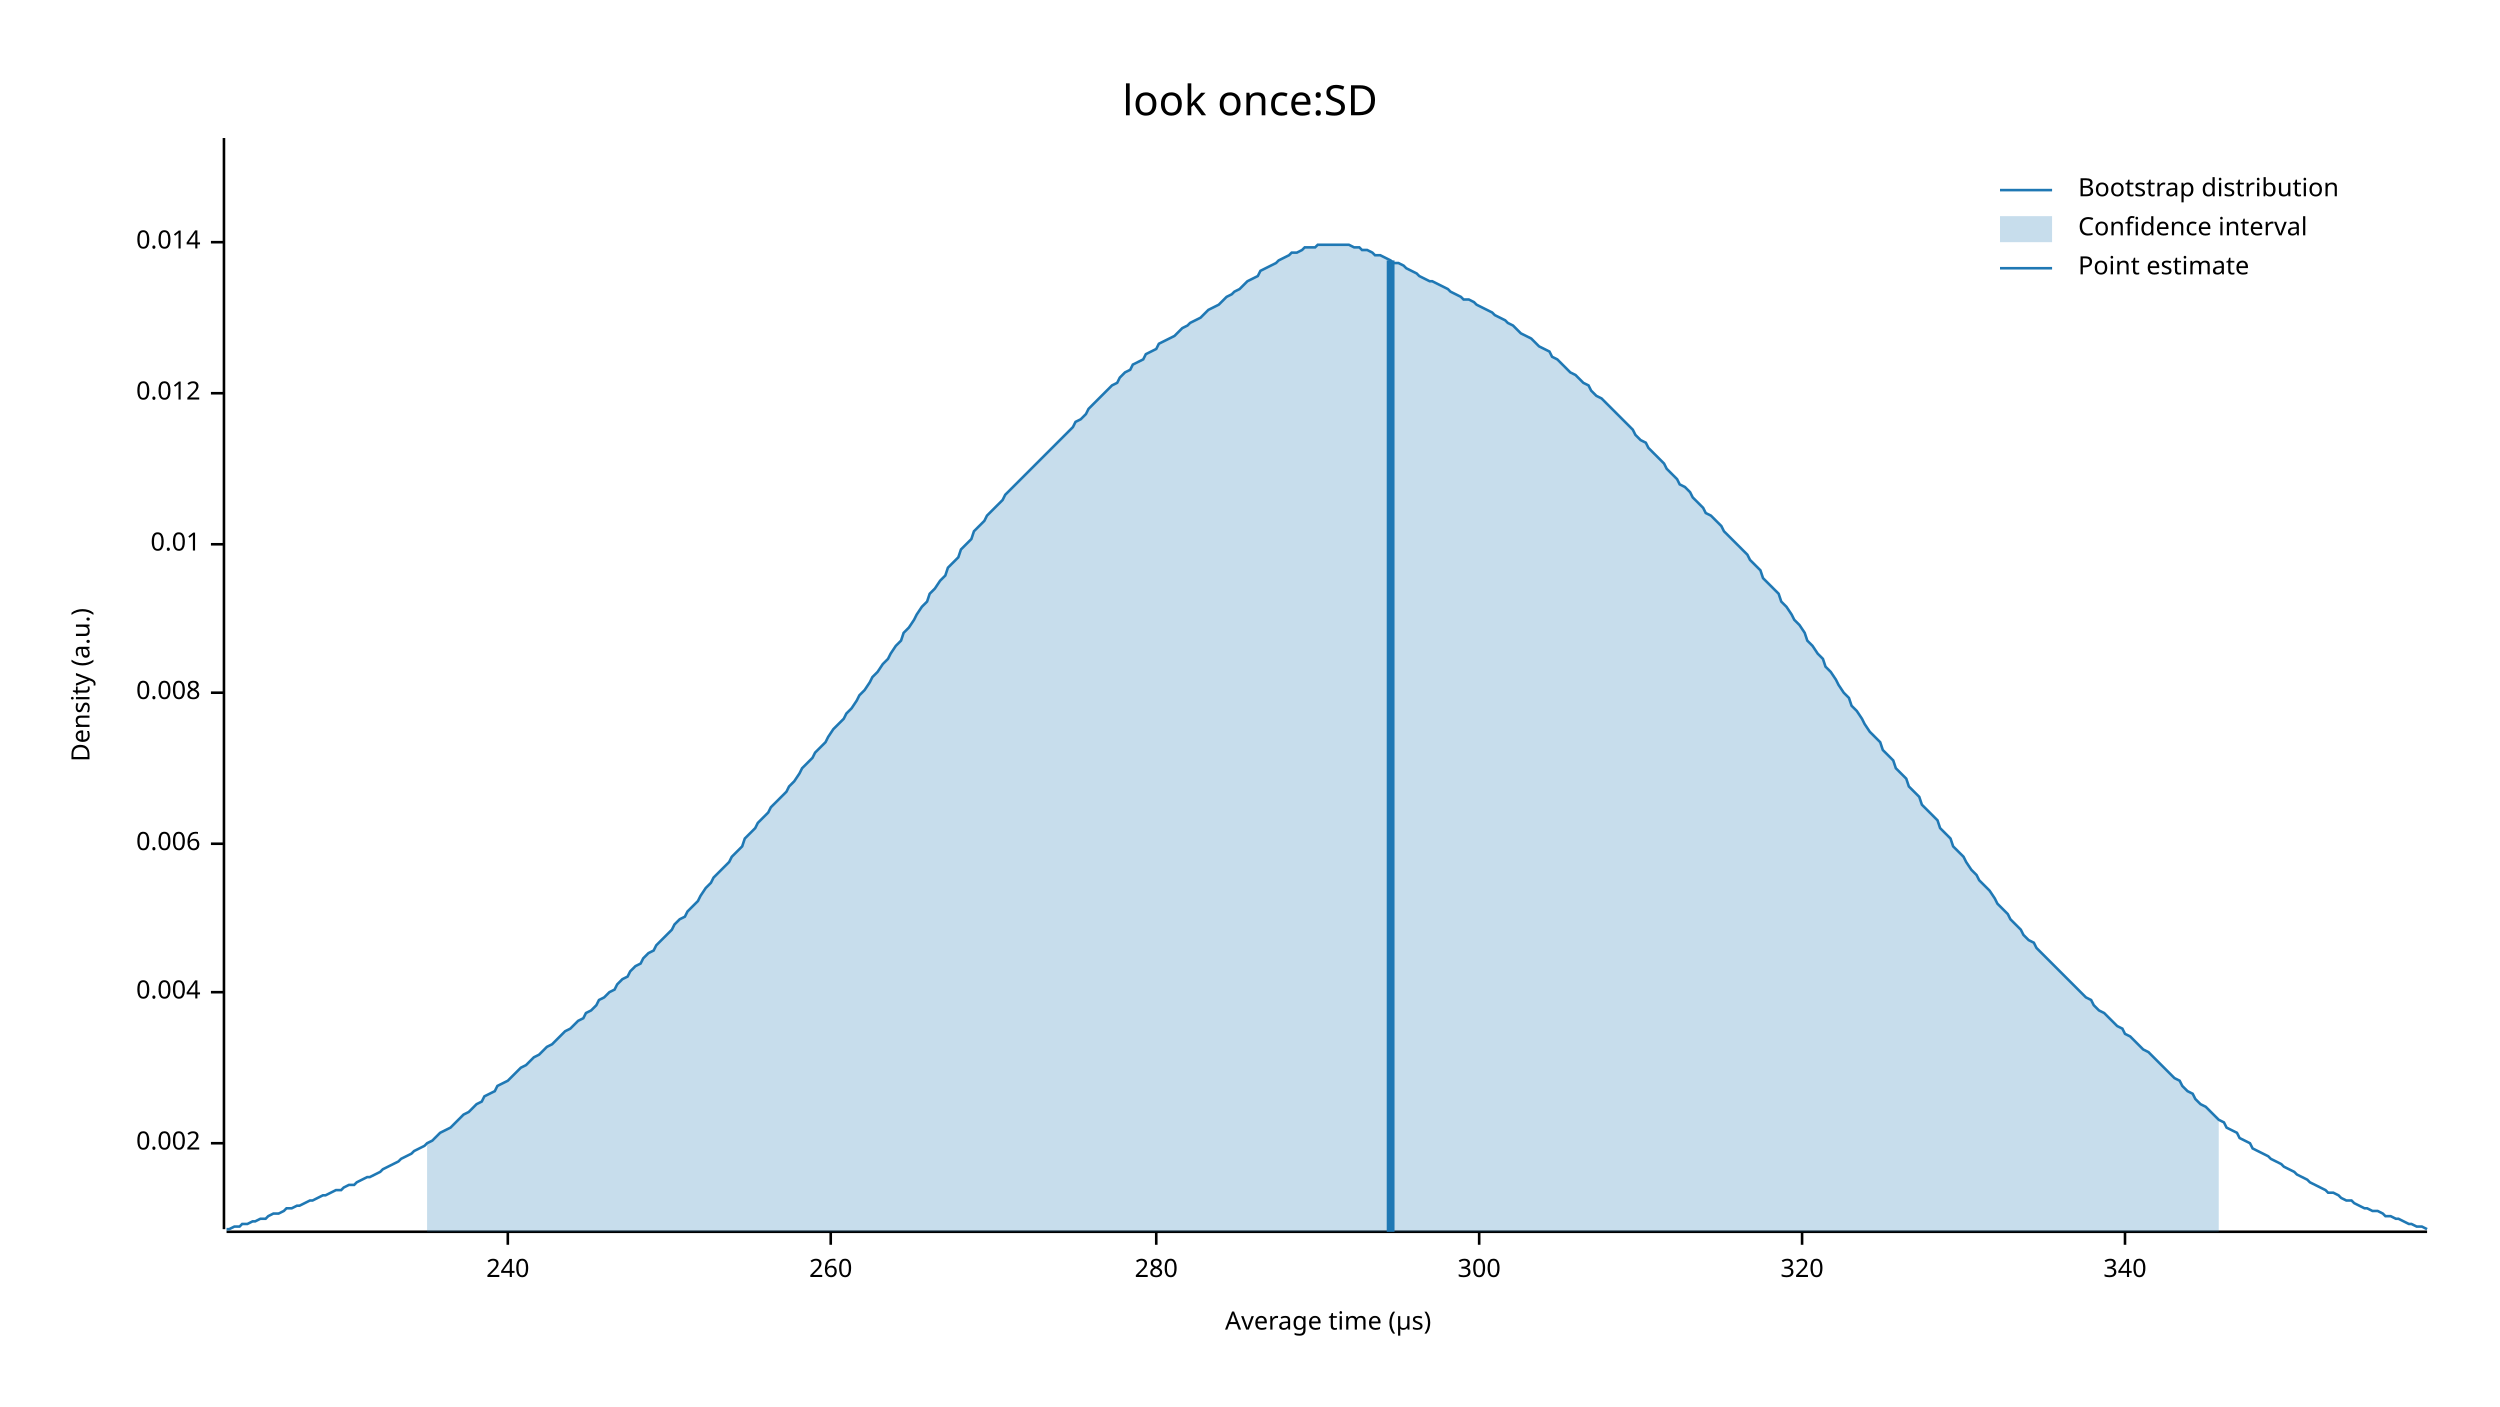
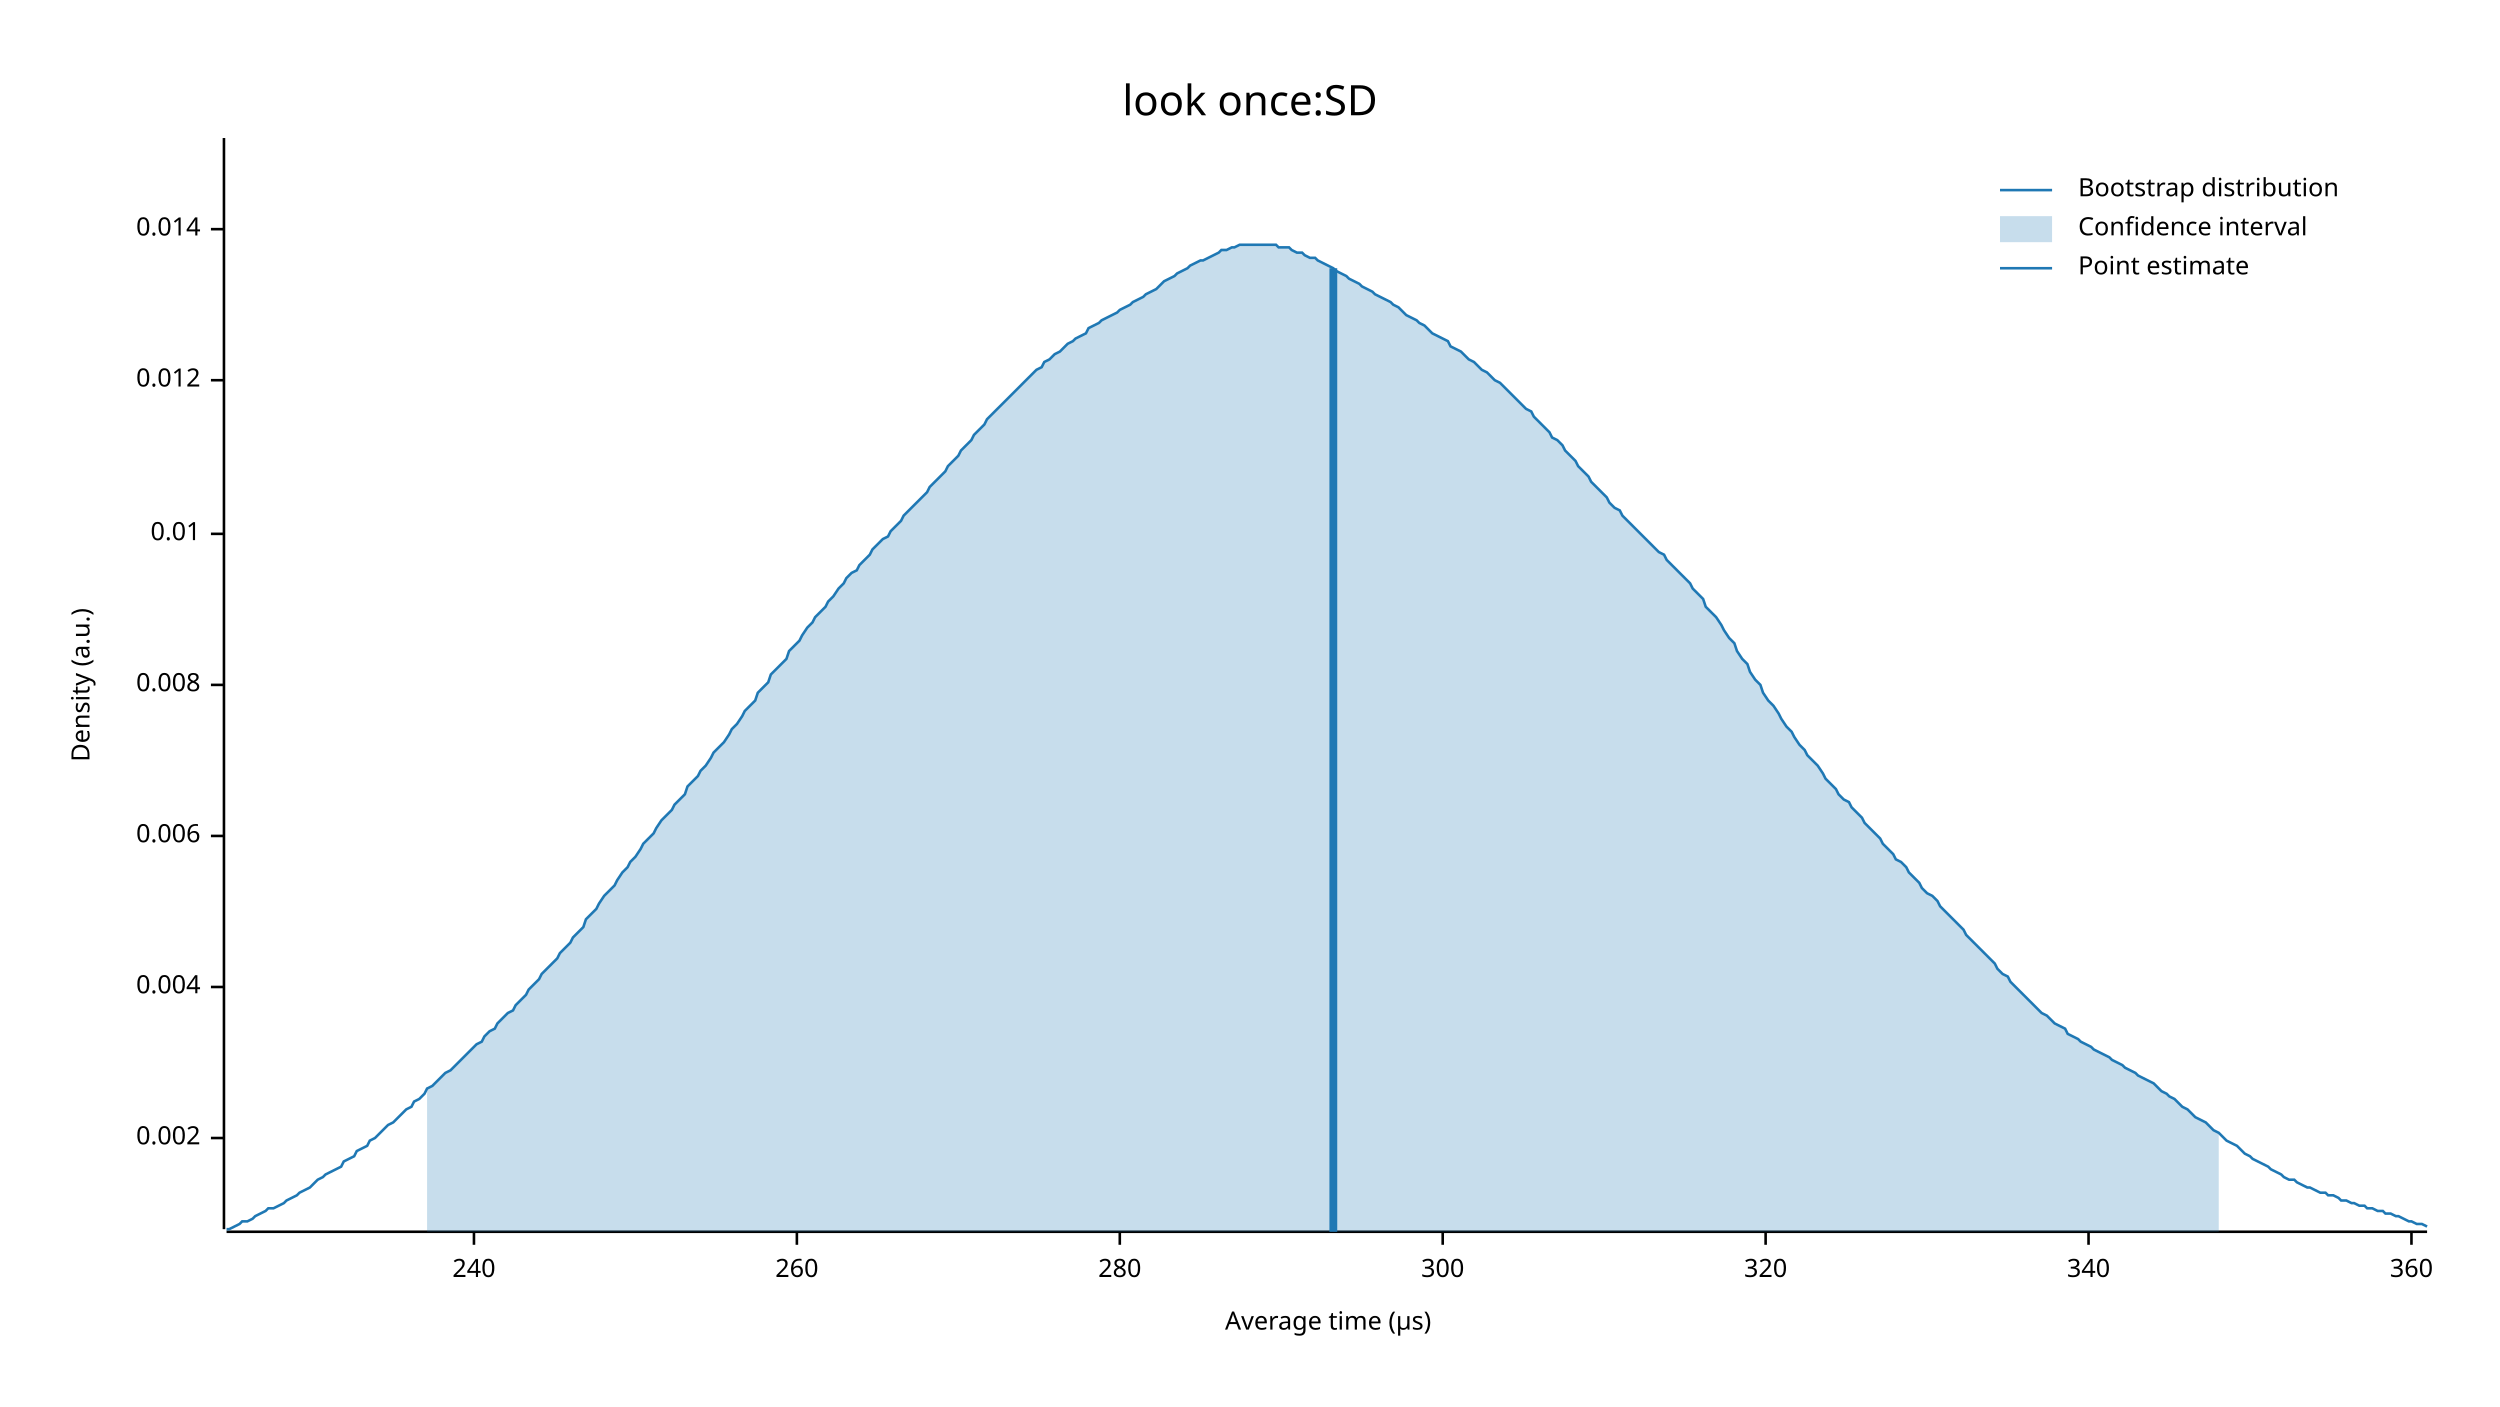
<svg xmlns="http://www.w3.org/2000/svg" width="960" height="540" viewBox="0 0 960 540">
  <text x="480" y="32" dy="0.76em" text-anchor="middle" font-family="sans-serif" font-size="16.129" opacity="1" fill="#000000">
look once:SD
</text>
  <text x="27" y="263" dy="0.76em" text-anchor="middle" font-family="sans-serif" font-size="9.677" opacity="1" fill="#000000" transform="rotate(270, 27, 263)">
Density (a.u.)
</text>
  <text x="510" y="513" dy="-0.5ex" text-anchor="middle" font-family="sans-serif" font-size="9.677" opacity="1" fill="#000000">
Average time (µs)
</text>
  <polyline fill="none" opacity="1" stroke="#000000" stroke-width="1" points="86,53 86,472 " />
-   <text x="77" y="439" dy="0.5ex" text-anchor="end" font-family="sans-serif" font-size="9.677" opacity="1" fill="#000000">
+   <text x="77" y="437" dy="0.5ex" text-anchor="end" font-family="sans-serif" font-size="9.677" opacity="1" fill="#000000">
0.002
</text>
-   <polyline fill="none" opacity="1" stroke="#000000" stroke-width="1" points="81,439 86,439 " />
-   <text x="77" y="381" dy="0.5ex" text-anchor="end" font-family="sans-serif" font-size="9.677" opacity="1" fill="#000000">
+   <polyline fill="none" opacity="1" stroke="#000000" stroke-width="1" points="81,437 86,437 " />
+   <text x="77" y="379" dy="0.5ex" text-anchor="end" font-family="sans-serif" font-size="9.677" opacity="1" fill="#000000">
0.004
</text>
-   <polyline fill="none" opacity="1" stroke="#000000" stroke-width="1" points="81,381 86,381 " />
-   <text x="77" y="324" dy="0.5ex" text-anchor="end" font-family="sans-serif" font-size="9.677" opacity="1" fill="#000000">
+   <polyline fill="none" opacity="1" stroke="#000000" stroke-width="1" points="81,379 86,379 " />
+   <text x="77" y="321" dy="0.5ex" text-anchor="end" font-family="sans-serif" font-size="9.677" opacity="1" fill="#000000">
0.006
</text>
-   <polyline fill="none" opacity="1" stroke="#000000" stroke-width="1" points="81,324 86,324 " />
-   <text x="77" y="266" dy="0.5ex" text-anchor="end" font-family="sans-serif" font-size="9.677" opacity="1" fill="#000000">
+   <polyline fill="none" opacity="1" stroke="#000000" stroke-width="1" points="81,321 86,321 " />
+   <text x="77" y="263" dy="0.5ex" text-anchor="end" font-family="sans-serif" font-size="9.677" opacity="1" fill="#000000">
0.008
</text>
-   <polyline fill="none" opacity="1" stroke="#000000" stroke-width="1" points="81,266 86,266 " />
-   <text x="77" y="209" dy="0.5ex" text-anchor="end" font-family="sans-serif" font-size="9.677" opacity="1" fill="#000000">
+   <polyline fill="none" opacity="1" stroke="#000000" stroke-width="1" points="81,263 86,263 " />
+   <text x="77" y="205" dy="0.5ex" text-anchor="end" font-family="sans-serif" font-size="9.677" opacity="1" fill="#000000">
0.01
</text>
-   <polyline fill="none" opacity="1" stroke="#000000" stroke-width="1" points="81,209 86,209 " />
-   <text x="77" y="151" dy="0.5ex" text-anchor="end" font-family="sans-serif" font-size="9.677" opacity="1" fill="#000000">
+   <polyline fill="none" opacity="1" stroke="#000000" stroke-width="1" points="81,205 86,205 " />
+   <text x="77" y="146" dy="0.5ex" text-anchor="end" font-family="sans-serif" font-size="9.677" opacity="1" fill="#000000">
0.012
</text>
-   <polyline fill="none" opacity="1" stroke="#000000" stroke-width="1" points="81,151 86,151 " />
-   <text x="77" y="93" dy="0.5ex" text-anchor="end" font-family="sans-serif" font-size="9.677" opacity="1" fill="#000000">
+   <polyline fill="none" opacity="1" stroke="#000000" stroke-width="1" points="81,146 86,146 " />
+   <text x="77" y="88" dy="0.5ex" text-anchor="end" font-family="sans-serif" font-size="9.677" opacity="1" fill="#000000">
0.014
</text>
-   <polyline fill="none" opacity="1" stroke="#000000" stroke-width="1" points="81,93 86,93 " />
+   <polyline fill="none" opacity="1" stroke="#000000" stroke-width="1" points="81,88 86,88 " />
  <polyline fill="none" opacity="1" stroke="#000000" stroke-width="1" points="87,473 932,473 " />
-   <text x="195" y="483" dy="0.76em" text-anchor="middle" font-family="sans-serif" font-size="9.677" opacity="1" fill="#000000">
+   <text x="182" y="483" dy="0.76em" text-anchor="middle" font-family="sans-serif" font-size="9.677" opacity="1" fill="#000000">
240
</text>
-   <polyline fill="none" opacity="1" stroke="#000000" stroke-width="1" points="195,473 195,478 " />
-   <text x="319" y="483" dy="0.76em" text-anchor="middle" font-family="sans-serif" font-size="9.677" opacity="1" fill="#000000">
+   <polyline fill="none" opacity="1" stroke="#000000" stroke-width="1" points="182,473 182,478 " />
+   <text x="306" y="483" dy="0.76em" text-anchor="middle" font-family="sans-serif" font-size="9.677" opacity="1" fill="#000000">
260
</text>
-   <polyline fill="none" opacity="1" stroke="#000000" stroke-width="1" points="319,473 319,478 " />
-   <text x="444" y="483" dy="0.76em" text-anchor="middle" font-family="sans-serif" font-size="9.677" opacity="1" fill="#000000">
+   <polyline fill="none" opacity="1" stroke="#000000" stroke-width="1" points="306,473 306,478 " />
+   <text x="430" y="483" dy="0.76em" text-anchor="middle" font-family="sans-serif" font-size="9.677" opacity="1" fill="#000000">
280
</text>
-   <polyline fill="none" opacity="1" stroke="#000000" stroke-width="1" points="444,473 444,478 " />
-   <text x="568" y="483" dy="0.76em" text-anchor="middle" font-family="sans-serif" font-size="9.677" opacity="1" fill="#000000">
+   <polyline fill="none" opacity="1" stroke="#000000" stroke-width="1" points="430,473 430,478 " />
+   <text x="554" y="483" dy="0.76em" text-anchor="middle" font-family="sans-serif" font-size="9.677" opacity="1" fill="#000000">
300
</text>
-   <polyline fill="none" opacity="1" stroke="#000000" stroke-width="1" points="568,473 568,478 " />
-   <text x="692" y="483" dy="0.76em" text-anchor="middle" font-family="sans-serif" font-size="9.677" opacity="1" fill="#000000">
+   <polyline fill="none" opacity="1" stroke="#000000" stroke-width="1" points="554,473 554,478 " />
+   <text x="678" y="483" dy="0.76em" text-anchor="middle" font-family="sans-serif" font-size="9.677" opacity="1" fill="#000000">
320
</text>
-   <polyline fill="none" opacity="1" stroke="#000000" stroke-width="1" points="692,473 692,478 " />
-   <text x="816" y="483" dy="0.76em" text-anchor="middle" font-family="sans-serif" font-size="9.677" opacity="1" fill="#000000">
+   <polyline fill="none" opacity="1" stroke="#000000" stroke-width="1" points="678,473 678,478 " />
+   <text x="802" y="483" dy="0.76em" text-anchor="middle" font-family="sans-serif" font-size="9.677" opacity="1" fill="#000000">
340
</text>
-   <polyline fill="none" opacity="1" stroke="#000000" stroke-width="1" points="816,473 816,478 " />
-   <polyline fill="none" opacity="1" stroke="#1F78B4" stroke-width="1" points="87,472 88,472 90,471 92,471 93,470 95,470 97,469 98,469 100,468 102,468 103,467 105,466 107,466 109,465 110,464 112,464 114,463 115,463 117,462 119,461 120,461 122,460 124,459 125,459 127,458 129,457 131,457 132,456 134,455 136,455 137,454 139,453 141,452 142,452 144,451 146,450 147,449 149,448 151,447 153,446 154,445 156,444 158,443 159,442 161,441 163,440 164,439 166,438 168,436 169,435 171,434 173,433 175,431 176,430 178,428 180,427 181,426 183,424 185,423 186,421 188,420 190,419 191,417 193,416 195,415 197,413 198,412 200,410 202,409 203,408 205,406 207,405 208,404 210,402 212,401 214,399 215,398 217,396 219,395 220,394 222,392 224,391 225,389 227,388 229,386 230,384 232,383 234,381 236,380 237,378 239,376 241,375 242,373 244,371 246,370 247,368 249,366 251,365 252,363 254,361 256,359 258,357 259,355 261,353 263,352 264,350 266,348 268,346 269,344 271,341 273,339 274,337 276,335 278,333 280,331 281,329 283,327 285,325 286,322 288,320 290,318 291,316 293,314 295,312 296,310 298,308 300,306 302,304 303,302 305,300 307,297 308,295 310,293 312,291 313,289 315,287 317,285 318,283 320,280 322,278 324,276 325,274 327,272 329,269 330,267 332,265 334,262 335,260 337,258 339,255 341,253 342,251 344,248 346,246 347,243 349,241 351,238 352,236 354,233 356,231 357,228 359,226 361,223 363,221 364,218 366,216 368,214 369,211 371,209 373,207 374,204 376,202 378,200 379,198 381,196 383,194 385,192 386,190 388,188 390,186 391,185 393,183 395,181 396,180 398,178 400,176 401,175 403,173 405,171 407,169 408,168 410,166 412,164 413,162 415,161 417,159 418,157 420,155 422,153 423,152 425,150 427,148 429,147 430,145 432,143 434,142 435,140 437,139 439,138 440,136 442,135 444,134 445,132 447,131 449,130 451,129 452,128 454,126 456,125 457,124 459,123 461,122 462,121 464,119 466,118 468,117 469,116 471,114 473,113 474,112 476,111 478,109 479,108 481,107 483,106 484,104 486,103 488,102 490,101 491,100 493,99 495,98 496,97 498,97 500,96 501,95 503,95 505,95 506,94 508,94 510,94 512,94 513,94 515,94 517,94 518,94 520,95 522,95 523,96 525,96 527,97 528,98 530,98 532,99 534,100 535,101 537,101 539,102 540,103 542,104 544,105 545,106 547,107 549,108 550,108 552,109 554,110 556,111 557,112 559,113 561,114 562,115 564,115 566,116 567,117 569,118 571,119 573,120 574,121 576,122 578,123 579,124 581,125 583,127 584,128 586,129 588,130 589,131 591,133 593,134 595,135 596,137 598,138 600,140 601,141 603,143 605,144 606,145 608,147 610,148 611,150 613,152 615,153 617,155 618,156 620,158 622,160 623,161 625,163 627,165 628,167 630,169 632,170 633,172 635,174 637,176 639,178 640,180 642,182 644,184 645,186 647,187 649,189 650,191 652,193 654,195 655,197 657,198 659,200 661,202 662,204 664,206 666,208 667,209 669,211 671,213 672,215 674,217 676,219 677,222 679,224 681,226 683,228 684,231 686,233 688,236 689,238 691,240 693,243 694,246 696,248 698,251 700,253 701,256 703,258 705,261 706,263 708,266 710,268 711,271 713,273 715,276 716,278 718,281 720,283 722,285 723,288 725,290 727,292 728,295 730,297 732,299 733,302 735,304 737,306 738,309 740,311 742,313 744,315 745,318 747,320 749,322 750,325 752,327 754,329 755,331 757,334 759,336 760,338 762,340 764,342 766,345 767,347 769,349 771,351 772,353 774,355 776,357 777,359 779,361 781,362 782,364 784,366 786,368 788,370 789,371 791,373 793,375 794,376 796,378 798,380 799,381 801,383 803,384 804,386 806,388 808,389 810,391 811,392 813,394 815,395 816,397 818,398 820,400 821,401 823,403 825,404 827,406 828,407 830,409 832,411 833,412 835,414 837,415 838,417 840,419 842,420 843,422 845,424 847,425 849,427 850,428 852,430 854,431 855,433 857,434 859,435 860,437 862,438 864,439 865,441 867,442 869,443 871,444 872,445 874,446 876,447 877,448 879,449 881,450 882,451 884,452 886,453 887,454 889,455 891,456 893,457 894,458 896,458 898,459 899,460 901,461 903,461 904,462 906,463 908,464 909,464 911,465 913,465 915,466 916,467 918,467 920,468 921,468 923,469 925,470 926,470 928,471 930,471 932,472 " />
-   <polygon opacity="0.25" fill="#1F78B4" points="164,439 166,438 168,436 169,435 171,434 173,433 175,431 176,430 178,428 180,427 181,426 183,424 185,423 186,421 188,420 190,419 191,417 193,416 195,415 197,413 198,412 200,410 202,409 203,408 205,406 207,405 208,404 210,402 212,401 214,399 215,398 217,396 219,395 220,394 222,392 224,391 225,389 227,388 229,386 230,384 232,383 234,381 236,380 237,378 239,376 241,375 242,373 244,371 246,370 247,368 249,366 251,365 252,363 254,361 256,359 258,357 259,355 261,353 263,352 264,350 266,348 268,346 269,344 271,341 273,339 274,337 276,335 278,333 280,331 281,329 283,327 285,325 286,322 288,320 290,318 291,316 293,314 295,312 296,310 298,308 300,306 302,304 303,302 305,300 307,297 308,295 310,293 312,291 313,289 315,287 317,285 318,283 320,280 322,278 324,276 325,274 327,272 329,269 330,267 332,265 334,262 335,260 337,258 339,255 341,253 342,251 344,248 346,246 347,243 349,241 351,238 352,236 354,233 356,231 357,228 359,226 361,223 363,221 364,218 366,216 368,214 369,211 371,209 373,207 374,204 376,202 378,200 379,198 381,196 383,194 385,192 386,190 388,188 390,186 391,185 393,183 395,181 396,180 398,178 400,176 401,175 403,173 405,171 407,169 408,168 410,166 412,164 413,162 415,161 417,159 418,157 420,155 422,153 423,152 425,150 427,148 429,147 430,145 432,143 434,142 435,140 437,139 439,138 440,136 442,135 444,134 445,132 447,131 449,130 451,129 452,128 454,126 456,125 457,124 459,123 461,122 462,121 464,119 466,118 468,117 469,116 471,114 473,113 474,112 476,111 478,109 479,108 481,107 483,106 484,104 486,103 488,102 490,101 491,100 493,99 495,98 496,97 498,97 500,96 501,95 503,95 505,95 506,94 508,94 510,94 512,94 513,94 515,94 517,94 518,94 520,95 522,95 523,96 525,96 527,97 528,98 530,98 532,99 534,100 535,101 537,101 539,102 540,103 542,104 544,105 545,106 547,107 549,108 550,108 552,109 554,110 556,111 557,112 559,113 561,114 562,115 564,115 566,116 567,117 569,118 571,119 573,120 574,121 576,122 578,123 579,124 581,125 583,127 584,128 586,129 588,130 589,131 591,133 593,134 595,135 596,137 598,138 600,140 601,141 603,143 605,144 606,145 608,147 610,148 611,150 613,152 615,153 617,155 618,156 620,158 622,160 623,161 625,163 627,165 628,167 630,169 632,170 633,172 635,174 637,176 639,178 640,180 642,182 644,184 645,186 647,187 649,189 650,191 652,193 654,195 655,197 657,198 659,200 661,202 662,204 664,206 666,208 667,209 669,211 671,213 672,215 674,217 676,219 677,222 679,224 681,226 683,228 684,231 686,233 688,236 689,238 691,240 693,243 694,246 696,248 698,251 700,253 701,256 703,258 705,261 706,263 708,266 710,268 711,271 713,273 715,276 716,278 718,281 720,283 722,285 723,288 725,290 727,292 728,295 730,297 732,299 733,302 735,304 737,306 738,309 740,311 742,313 744,315 745,318 747,320 749,322 750,325 752,327 754,329 755,331 757,334 759,336 760,338 762,340 764,342 766,345 767,347 769,349 771,351 772,353 774,355 776,357 777,359 779,361 781,362 782,364 784,366 786,368 788,370 789,371 791,373 793,375 794,376 796,378 798,380 799,381 801,383 803,384 804,386 806,388 808,389 810,391 811,392 813,394 815,395 816,397 818,398 820,400 821,401 823,403 825,404 827,406 828,407 830,409 832,411 833,412 835,414 837,415 838,417 840,419 842,420 843,422 845,424 847,425 849,427 850,428 852,430 852,473 164,473 " />
-   <polyline fill="none" opacity="1" stroke="#1F78B4" stroke-width="3" points="534,473 534,100 " />
+   <polyline fill="none" opacity="1" stroke="#000000" stroke-width="1" points="802,473 802,478 " />
+   <text x="926" y="483" dy="0.76em" text-anchor="middle" font-family="sans-serif" font-size="9.677" opacity="1" fill="#000000">
+ 360
+ </text>
+   <polyline fill="none" opacity="1" stroke="#000000" stroke-width="1" points="926,473 926,478 " />
+   <polyline fill="none" opacity="1" stroke="#1F78B4" stroke-width="1" points="87,472 88,472 90,471 92,470 93,469 95,469 97,468 98,467 100,466 102,465 103,464 105,464 107,463 109,462 110,461 112,460 114,459 115,458 117,457 119,456 120,455 122,453 124,452 125,451 127,450 129,449 131,448 132,446 134,445 136,444 137,442 139,441 141,440 142,438 144,437 146,435 147,434 149,432 151,431 153,429 154,428 156,426 158,425 159,423 161,422 163,420 164,418 166,417 168,415 169,414 171,412 173,411 175,409 176,408 178,406 180,404 181,403 183,401 185,400 186,398 188,396 190,395 191,393 193,391 195,389 197,388 198,386 200,384 202,382 203,380 205,378 207,376 208,374 210,372 212,370 214,368 215,366 217,364 219,362 220,360 222,358 224,356 225,353 227,351 229,349 230,347 232,344 234,342 236,340 237,338 239,335 241,333 242,331 244,329 246,326 247,324 249,322 251,320 252,318 254,315 256,313 258,311 259,309 261,307 263,305 264,302 266,300 268,298 269,296 271,294 273,291 274,289 276,287 278,285 280,282 281,280 283,278 285,275 286,273 288,271 290,269 291,266 293,264 295,262 296,259 298,257 300,255 302,253 303,250 305,248 307,246 308,244 310,241 312,239 313,237 315,235 317,233 318,231 320,229 322,226 324,224 325,222 327,220 329,219 330,217 332,215 334,213 335,211 337,209 339,207 341,206 342,204 344,202 346,200 347,198 349,196 351,194 352,193 354,191 356,189 357,187 359,185 361,183 363,181 364,179 366,177 368,175 369,173 371,171 373,169 374,167 376,165 378,163 379,161 381,159 383,157 385,155 386,154 388,152 390,150 391,149 393,147 395,145 396,144 398,142 400,141 401,139 403,138 405,136 407,135 408,134 410,132 412,131 413,130 415,129 417,128 418,126 420,125 422,124 423,123 425,122 427,121 429,120 430,119 432,118 434,117 435,116 437,115 439,114 440,113 442,112 444,111 445,110 447,108 449,107 451,106 452,105 454,104 456,103 457,102 459,101 461,100 462,100 464,99 466,98 468,97 469,96 471,96 473,95 474,95 476,94 478,94 479,94 481,94 483,94 484,94 486,94 488,94 490,94 491,95 493,95 495,95 496,96 498,97 500,97 501,98 503,99 505,99 506,100 508,101 510,102 512,103 513,104 515,105 517,106 518,107 520,108 522,109 523,110 525,111 527,112 528,113 530,114 532,115 534,116 535,117 537,118 539,120 540,121 542,122 544,123 545,124 547,125 549,127 550,128 552,129 554,130 556,131 557,133 559,134 561,135 562,136 564,138 566,139 567,140 569,142 571,143 573,145 574,146 576,147 578,149 579,150 581,152 583,154 584,155 586,157 588,158 589,160 591,162 593,164 595,166 596,168 598,169 600,171 601,173 603,175 605,177 606,179 608,181 610,183 611,185 613,187 615,189 617,191 618,193 620,195 622,196 623,198 625,200 627,202 628,203 630,205 632,207 633,208 635,210 637,212 639,213 640,215 642,217 644,219 645,220 647,222 649,224 650,226 652,228 654,230 655,233 657,235 659,237 661,240 662,242 664,245 666,247 667,250 669,253 671,255 672,258 674,261 676,263 677,266 679,269 681,271 683,274 684,276 686,279 688,281 689,283 691,286 693,288 694,290 696,292 698,294 700,297 701,299 703,301 705,303 706,305 708,307 710,308 711,310 713,312 715,314 716,316 718,318 720,320 722,322 723,324 725,326 727,328 728,330 730,331 732,333 733,335 735,337 737,339 738,341 740,343 742,344 744,346 745,348 747,350 749,352 750,353 752,355 754,357 755,359 757,361 759,363 760,364 762,366 764,368 766,370 767,372 769,374 771,375 772,377 774,379 776,381 777,382 779,384 781,386 782,387 784,389 786,390 788,392 789,393 791,394 793,395 794,397 796,398 798,399 799,400 801,401 803,402 804,403 806,404 808,405 810,406 811,407 813,408 815,409 816,410 818,411 820,412 821,413 823,414 825,415 827,416 828,417 830,419 832,420 833,421 835,422 837,424 838,425 840,426 842,428 843,429 845,430 847,431 849,433 850,434 852,435 854,437 855,438 857,439 859,440 860,441 862,443 864,444 865,445 867,446 869,447 871,448 872,449 874,450 876,451 877,452 879,453 881,453 882,454 884,455 886,456 887,456 889,457 891,458 893,458 894,459 896,459 898,460 899,461 901,461 903,462 904,462 906,463 908,463 909,464 911,464 913,465 915,465 916,466 918,466 920,467 921,467 923,468 925,469 926,469 928,470 930,470 932,471 " />
+   <polygon opacity="0.25" fill="#1F78B4" points="164,418 166,417 168,415 169,414 171,412 173,411 175,409 176,408 178,406 180,404 181,403 183,401 185,400 186,398 188,396 190,395 191,393 193,391 195,389 197,388 198,386 200,384 202,382 203,380 205,378 207,376 208,374 210,372 212,370 214,368 215,366 217,364 219,362 220,360 222,358 224,356 225,353 227,351 229,349 230,347 232,344 234,342 236,340 237,338 239,335 241,333 242,331 244,329 246,326 247,324 249,322 251,320 252,318 254,315 256,313 258,311 259,309 261,307 263,305 264,302 266,300 268,298 269,296 271,294 273,291 274,289 276,287 278,285 280,282 281,280 283,278 285,275 286,273 288,271 290,269 291,266 293,264 295,262 296,259 298,257 300,255 302,253 303,250 305,248 307,246 308,244 310,241 312,239 313,237 315,235 317,233 318,231 320,229 322,226 324,224 325,222 327,220 329,219 330,217 332,215 334,213 335,211 337,209 339,207 341,206 342,204 344,202 346,200 347,198 349,196 351,194 352,193 354,191 356,189 357,187 359,185 361,183 363,181 364,179 366,177 368,175 369,173 371,171 373,169 374,167 376,165 378,163 379,161 381,159 383,157 385,155 386,154 388,152 390,150 391,149 393,147 395,145 396,144 398,142 400,141 401,139 403,138 405,136 407,135 408,134 410,132 412,131 413,130 415,129 417,128 418,126 420,125 422,124 423,123 425,122 427,121 429,120 430,119 432,118 434,117 435,116 437,115 439,114 440,113 442,112 444,111 445,110 447,108 449,107 451,106 452,105 454,104 456,103 457,102 459,101 461,100 462,100 464,99 466,98 468,97 469,96 471,96 473,95 474,95 476,94 478,94 479,94 481,94 483,94 484,94 486,94 488,94 490,94 491,95 493,95 495,95 496,96 498,97 500,97 501,98 503,99 505,99 506,100 508,101 510,102 512,103 513,104 515,105 517,106 518,107 520,108 522,109 523,110 525,111 527,112 528,113 530,114 532,115 534,116 535,117 537,118 539,120 540,121 542,122 544,123 545,124 547,125 549,127 550,128 552,129 554,130 556,131 557,133 559,134 561,135 562,136 564,138 566,139 567,140 569,142 571,143 573,145 574,146 576,147 578,149 579,150 581,152 583,154 584,155 586,157 588,158 589,160 591,162 593,164 595,166 596,168 598,169 600,171 601,173 603,175 605,177 606,179 608,181 610,183 611,185 613,187 615,189 617,191 618,193 620,195 622,196 623,198 625,200 627,202 628,203 630,205 632,207 633,208 635,210 637,212 639,213 640,215 642,217 644,219 645,220 647,222 649,224 650,226 652,228 654,230 655,233 657,235 659,237 661,240 662,242 664,245 666,247 667,250 669,253 671,255 672,258 674,261 676,263 677,266 679,269 681,271 683,274 684,276 686,279 688,281 689,283 691,286 693,288 694,290 696,292 698,294 700,297 701,299 703,301 705,303 706,305 708,307 710,308 711,310 713,312 715,314 716,316 718,318 720,320 722,322 723,324 725,326 727,328 728,330 730,331 732,333 733,335 735,337 737,339 738,341 740,343 742,344 744,346 745,348 747,350 749,352 750,353 752,355 754,357 755,359 757,361 759,363 760,364 762,366 764,368 766,370 767,372 769,374 771,375 772,377 774,379 776,381 777,382 779,384 781,386 782,387 784,389 786,390 788,392 789,393 791,394 793,395 794,397 796,398 798,399 799,400 801,401 803,402 804,403 806,404 808,405 810,406 811,407 813,408 815,409 816,410 818,411 820,412 821,413 823,414 825,415 827,416 828,417 830,419 832,420 833,421 835,422 837,424 838,425 840,426 842,428 843,429 845,430 847,431 849,433 850,434 852,435 852,473 164,473 " />
+   <polyline fill="none" opacity="1" stroke="#1F78B4" stroke-width="3" points="512,473 512,103 " />
  <text x="798" y="68" dy="0.76em" text-anchor="start" font-family="sans-serif" font-size="9.677" opacity="1" fill="#000000">
Bootstrap distribution
</text>
  <text x="798" y="83" dy="0.76em" text-anchor="start" font-family="sans-serif" font-size="9.677" opacity="1" fill="#000000">
Confidence interval
</text>
  <text x="798" y="98" dy="0.76em" text-anchor="start" font-family="sans-serif" font-size="9.677" opacity="1" fill="#000000">
Point estimate
</text>
  <polyline fill="none" opacity="1" stroke="#1F78B4" stroke-width="1" points="768,73 788,73 " />
  <rect x="768" y="83" width="20" height="10" opacity="0.25" fill="#1F78B4" stroke="none" />
  <polyline fill="none" opacity="1" stroke="#1F78B4" stroke-width="1" points="768,103 788,103 " />
</svg>
